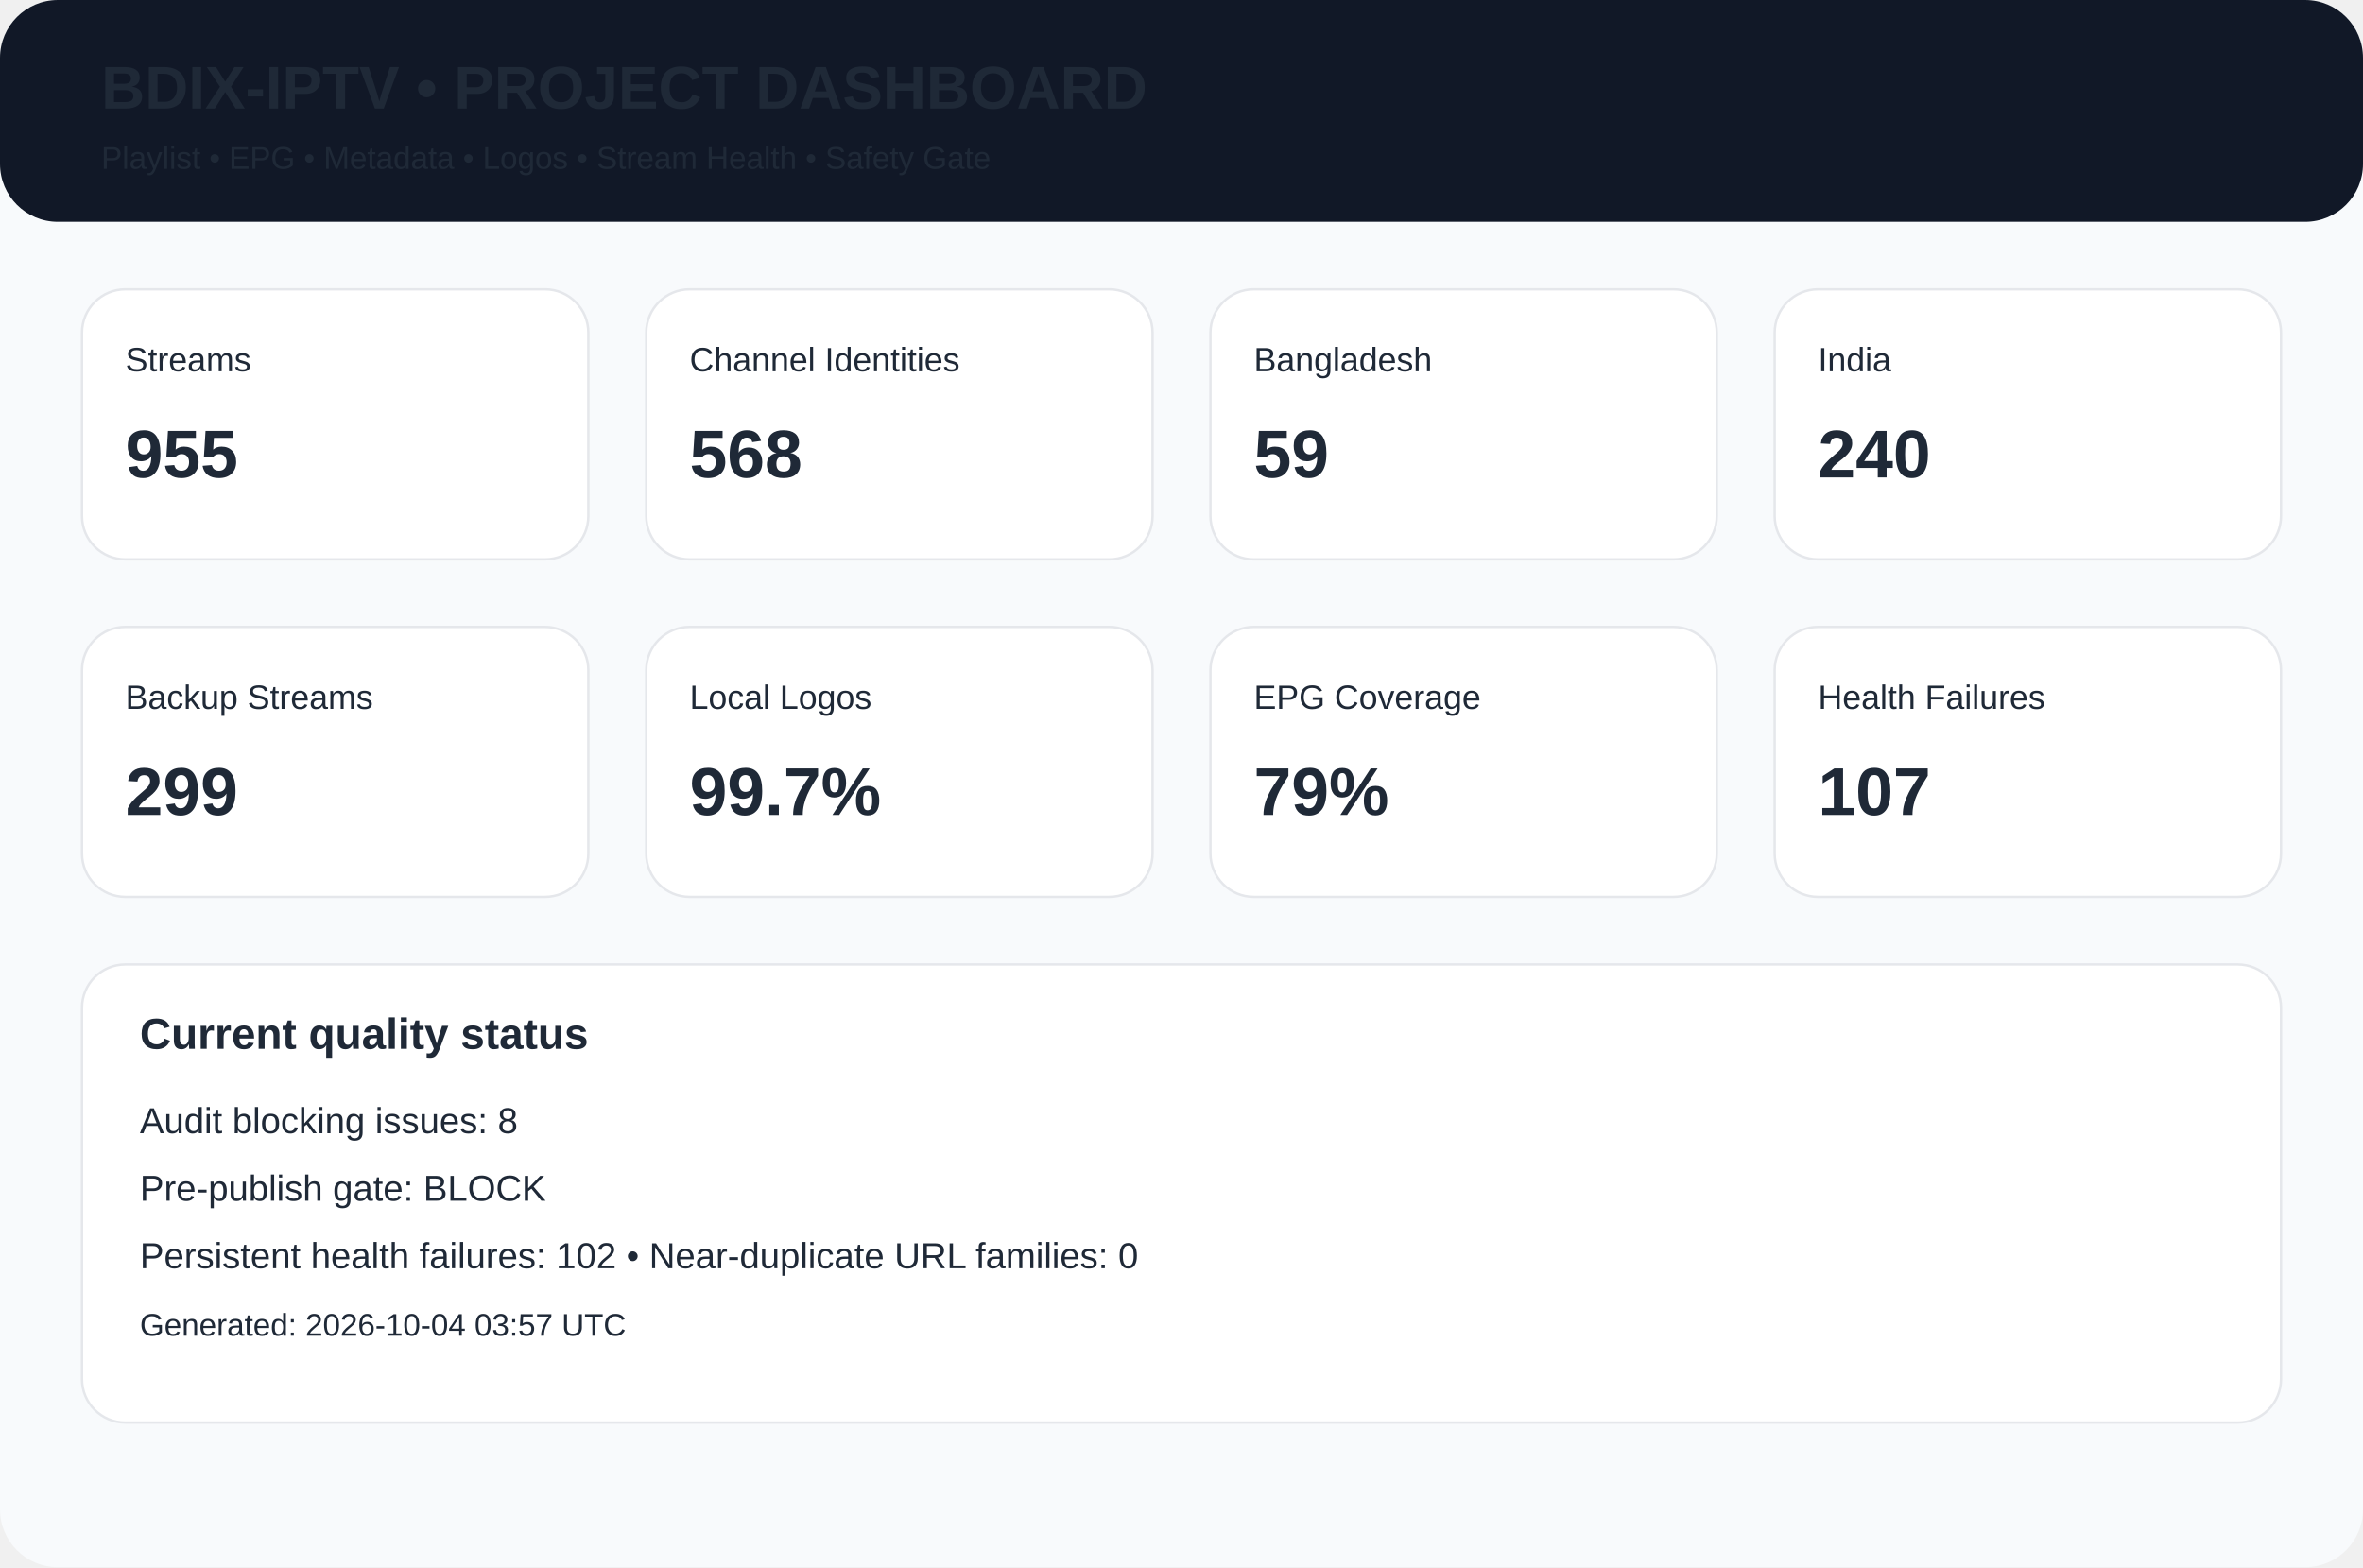
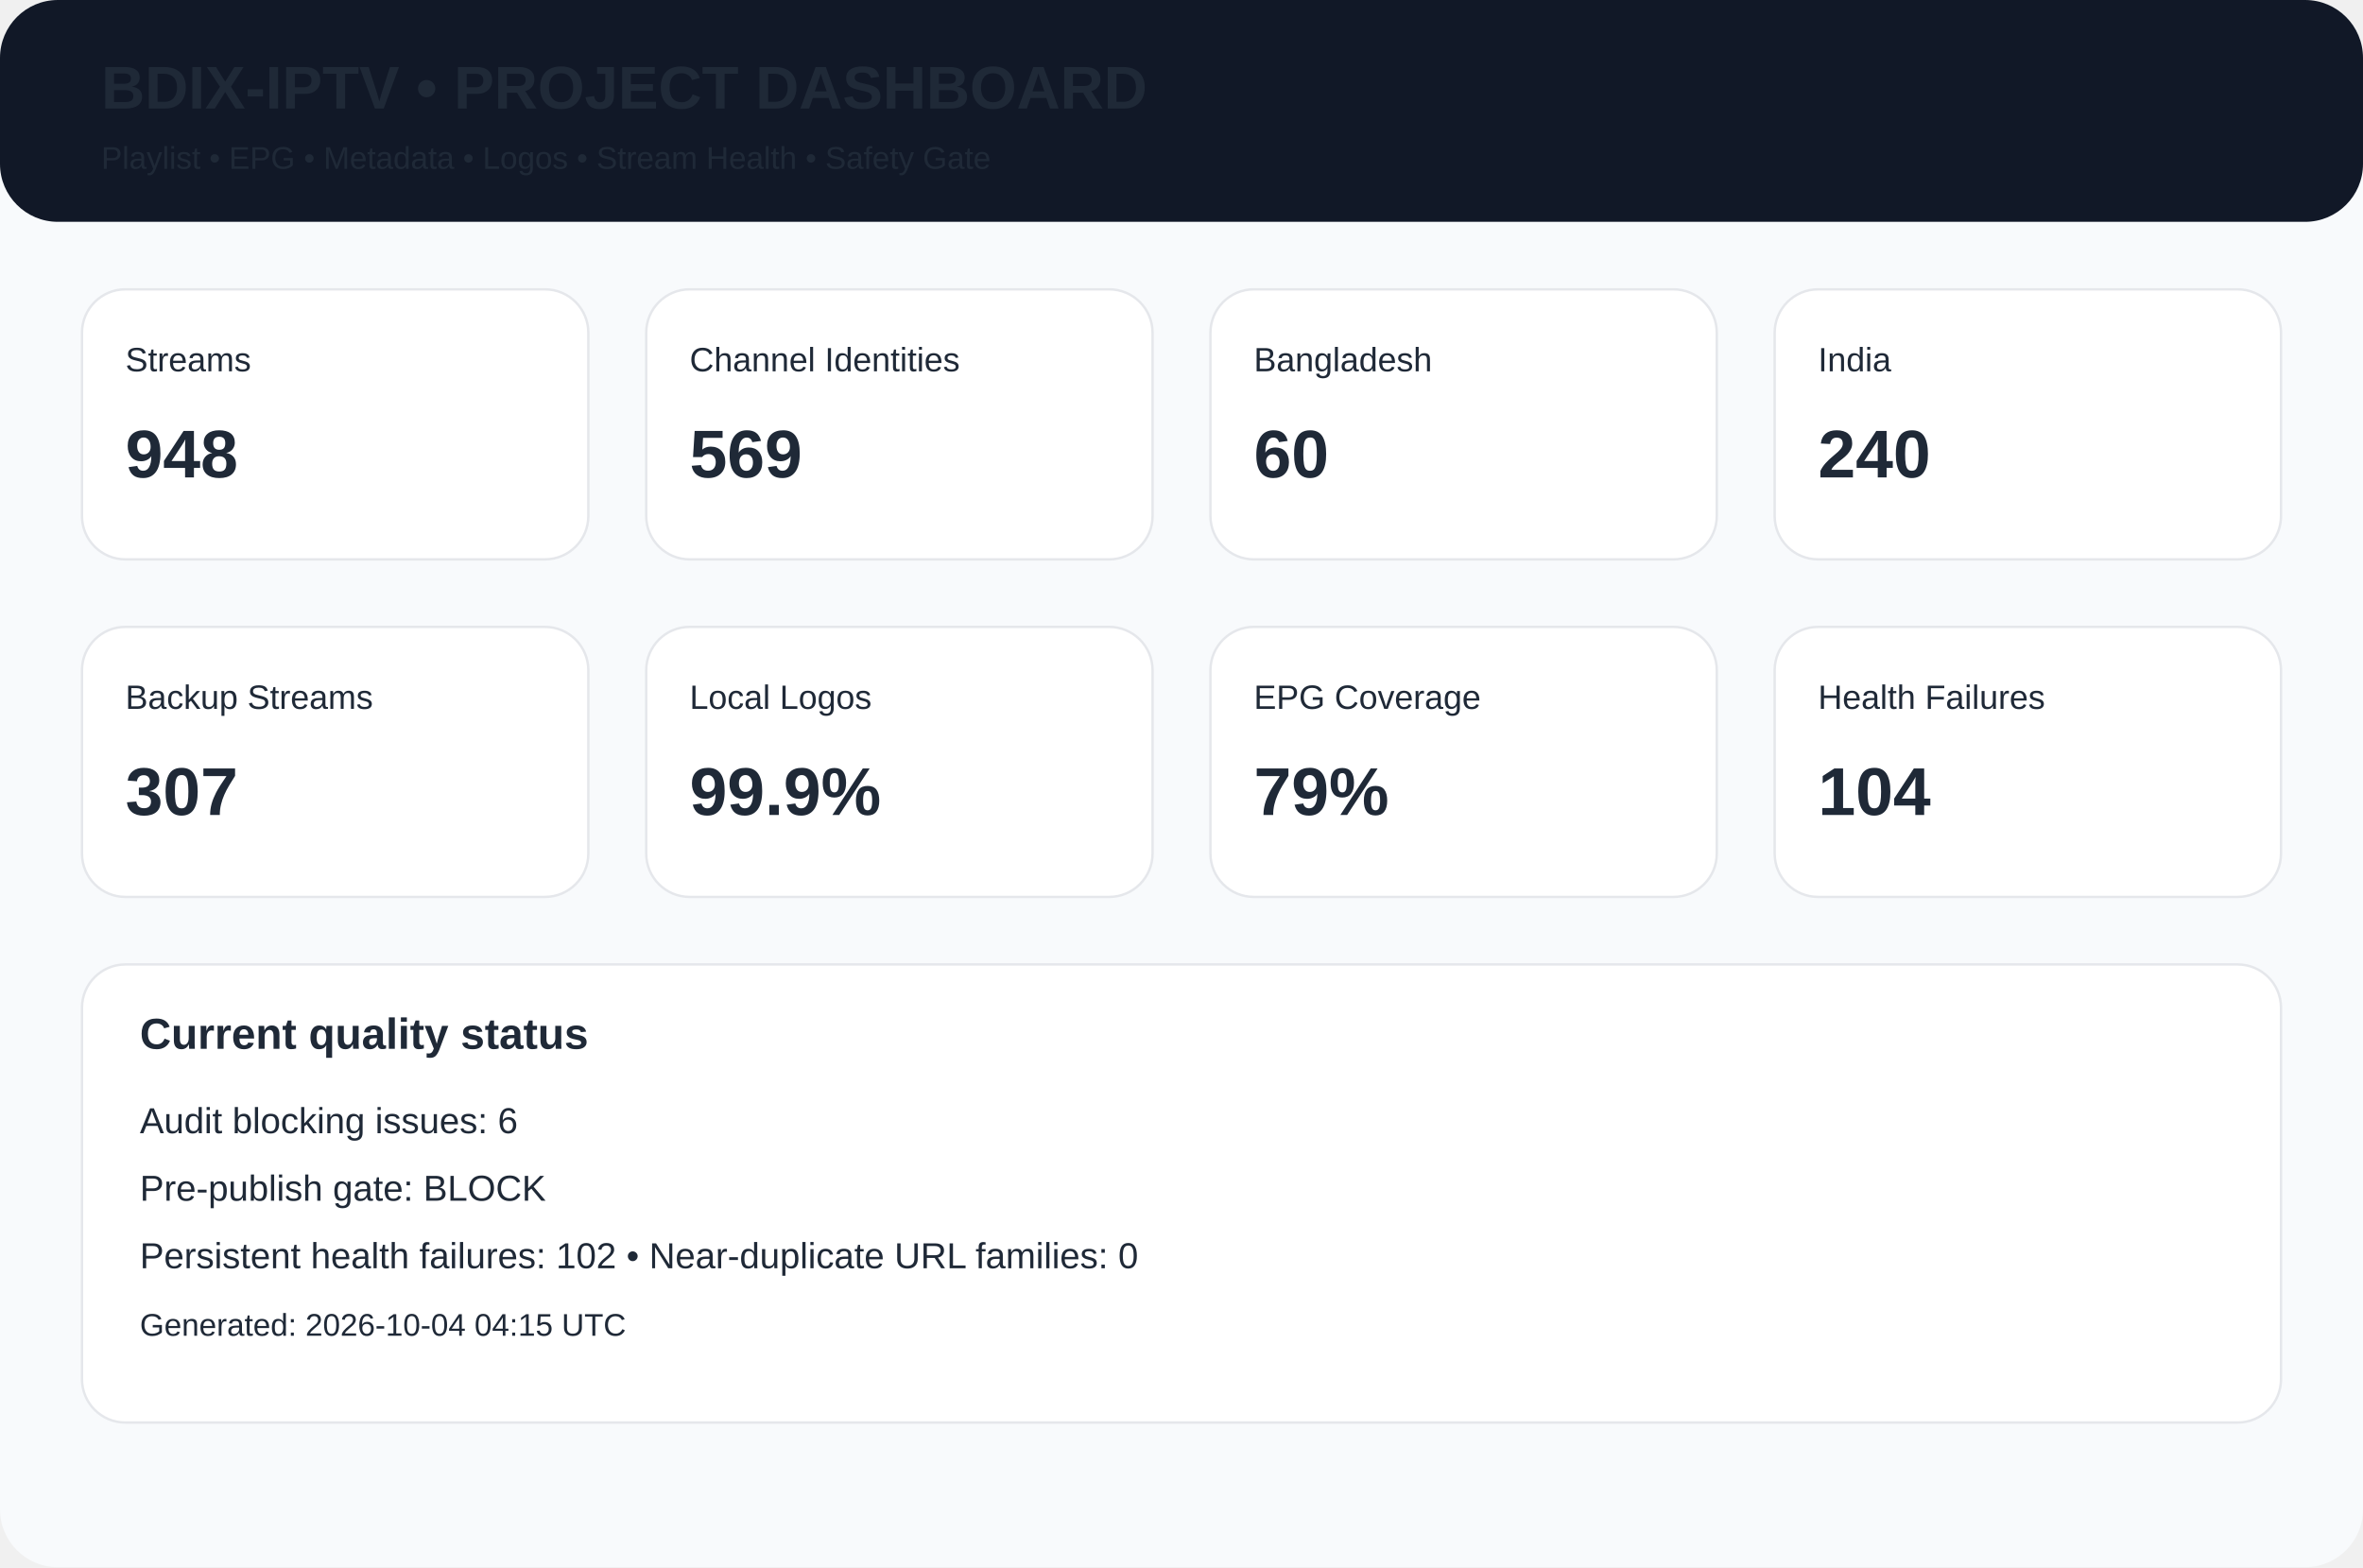
<svg xmlns="http://www.w3.org/2000/svg" width="980" height="650" viewBox="0 0 980 650">
  <rect width="980" height="650" rx="24" fill="#f8fafc" />
  <rect width="980" height="92" rx="24" fill="#111827" />
  <text x="42" y="45" font-family="Arial,Helvetica,sans-serif" font-size="25px" font-weight="700" fill="#1f2937">BDIX-IPTV • PROJECT DASHBOARD</text>
  <text x="42" y="70" font-family="Arial,Helvetica,sans-serif" font-size="13px" font-weight="400" fill="#1f2937">Playlist • EPG • Metadata • Logos • Stream Health • Safety Gate</text>
  <rect x="34" y="120" width="210" height="112" rx="18" fill="white" stroke="#e5e7eb" />
  <text x="52" y="154" font-family="Arial,Helvetica,sans-serif" font-size="14px" font-weight="400" fill="#1f2937">Streams</text>
-   <text x="52" y="198" font-family="Arial,Helvetica,sans-serif" font-size="28px" font-weight="700" fill="#1f2937">955</text>
+   <text x="52" y="198" font-family="Arial,Helvetica,sans-serif" font-size="28px" font-weight="700" fill="#1f2937">948</text>
  <rect x="268" y="120" width="210" height="112" rx="18" fill="white" stroke="#e5e7eb" />
  <text x="286" y="154" font-family="Arial,Helvetica,sans-serif" font-size="14px" font-weight="400" fill="#1f2937">Channel Identities</text>
-   <text x="286" y="198" font-family="Arial,Helvetica,sans-serif" font-size="28px" font-weight="700" fill="#1f2937">568</text>
+   <text x="286" y="198" font-family="Arial,Helvetica,sans-serif" font-size="28px" font-weight="700" fill="#1f2937">569</text>
  <rect x="502" y="120" width="210" height="112" rx="18" fill="white" stroke="#e5e7eb" />
  <text x="520" y="154" font-family="Arial,Helvetica,sans-serif" font-size="14px" font-weight="400" fill="#1f2937">Bangladesh</text>
-   <text x="520" y="198" font-family="Arial,Helvetica,sans-serif" font-size="28px" font-weight="700" fill="#1f2937">59</text>
+   <text x="520" y="198" font-family="Arial,Helvetica,sans-serif" font-size="28px" font-weight="700" fill="#1f2937">60</text>
  <rect x="736" y="120" width="210" height="112" rx="18" fill="white" stroke="#e5e7eb" />
  <text x="754" y="154" font-family="Arial,Helvetica,sans-serif" font-size="14px" font-weight="400" fill="#1f2937">India</text>
  <text x="754" y="198" font-family="Arial,Helvetica,sans-serif" font-size="28px" font-weight="700" fill="#1f2937">240</text>
  <rect x="34" y="260" width="210" height="112" rx="18" fill="white" stroke="#e5e7eb" />
  <text x="52" y="294" font-family="Arial,Helvetica,sans-serif" font-size="14px" font-weight="400" fill="#1f2937">Backup Streams</text>
-   <text x="52" y="338" font-family="Arial,Helvetica,sans-serif" font-size="28px" font-weight="700" fill="#1f2937">299</text>
+   <text x="52" y="338" font-family="Arial,Helvetica,sans-serif" font-size="28px" font-weight="700" fill="#1f2937">307</text>
  <rect x="268" y="260" width="210" height="112" rx="18" fill="white" stroke="#e5e7eb" />
  <text x="286" y="294" font-family="Arial,Helvetica,sans-serif" font-size="14px" font-weight="400" fill="#1f2937">Local Logos</text>
-   <text x="286" y="338" font-family="Arial,Helvetica,sans-serif" font-size="28px" font-weight="700" fill="#1f2937">99.7%</text>
+   <text x="286" y="338" font-family="Arial,Helvetica,sans-serif" font-size="28px" font-weight="700" fill="#1f2937">99.9%</text>
  <rect x="502" y="260" width="210" height="112" rx="18" fill="white" stroke="#e5e7eb" />
  <text x="520" y="294" font-family="Arial,Helvetica,sans-serif" font-size="14px" font-weight="400" fill="#1f2937">EPG Coverage</text>
  <text x="520" y="338" font-family="Arial,Helvetica,sans-serif" font-size="28px" font-weight="700" fill="#1f2937">79%</text>
  <rect x="736" y="260" width="210" height="112" rx="18" fill="white" stroke="#e5e7eb" />
  <text x="754" y="294" font-family="Arial,Helvetica,sans-serif" font-size="14px" font-weight="400" fill="#1f2937">Health Failures</text>
-   <text x="754" y="338" font-family="Arial,Helvetica,sans-serif" font-size="28px" font-weight="700" fill="#1f2937">107</text>
+   <text x="754" y="338" font-family="Arial,Helvetica,sans-serif" font-size="28px" font-weight="700" fill="#1f2937">104</text>
  <rect x="34" y="400" width="912" height="190" rx="18" fill="white" stroke="#e5e7eb" />
  <text x="58" y="435" font-family="Arial,Helvetica,sans-serif" font-size="18px" font-weight="700" fill="#1f2937">Current quality status</text>
-   <text x="58" y="470" font-family="Arial,Helvetica,sans-serif" font-size="15px" font-weight="400" fill="#1f2937">Audit blocking issues: 8</text>
+   <text x="58" y="470" font-family="Arial,Helvetica,sans-serif" font-size="15px" font-weight="400" fill="#1f2937">Audit blocking issues: 6</text>
  <text x="58" y="498" font-family="Arial,Helvetica,sans-serif" font-size="15px" font-weight="400" fill="#1f2937">Pre-publish gate: BLOCK</text>
  <text x="58" y="526" font-family="Arial,Helvetica,sans-serif" font-size="15px" font-weight="400" fill="#1f2937">Persistent health failures: 102 • Near-duplicate URL families: 0</text>
-   <text x="58" y="554" font-family="Arial,Helvetica,sans-serif" font-size="13px" font-weight="400" fill="#1f2937">Generated: 2026-10-04 03:57 UTC</text>
+   <text x="58" y="554" font-family="Arial,Helvetica,sans-serif" font-size="13px" font-weight="400" fill="#1f2937">Generated: 2026-10-04 04:15 UTC</text>
</svg>
